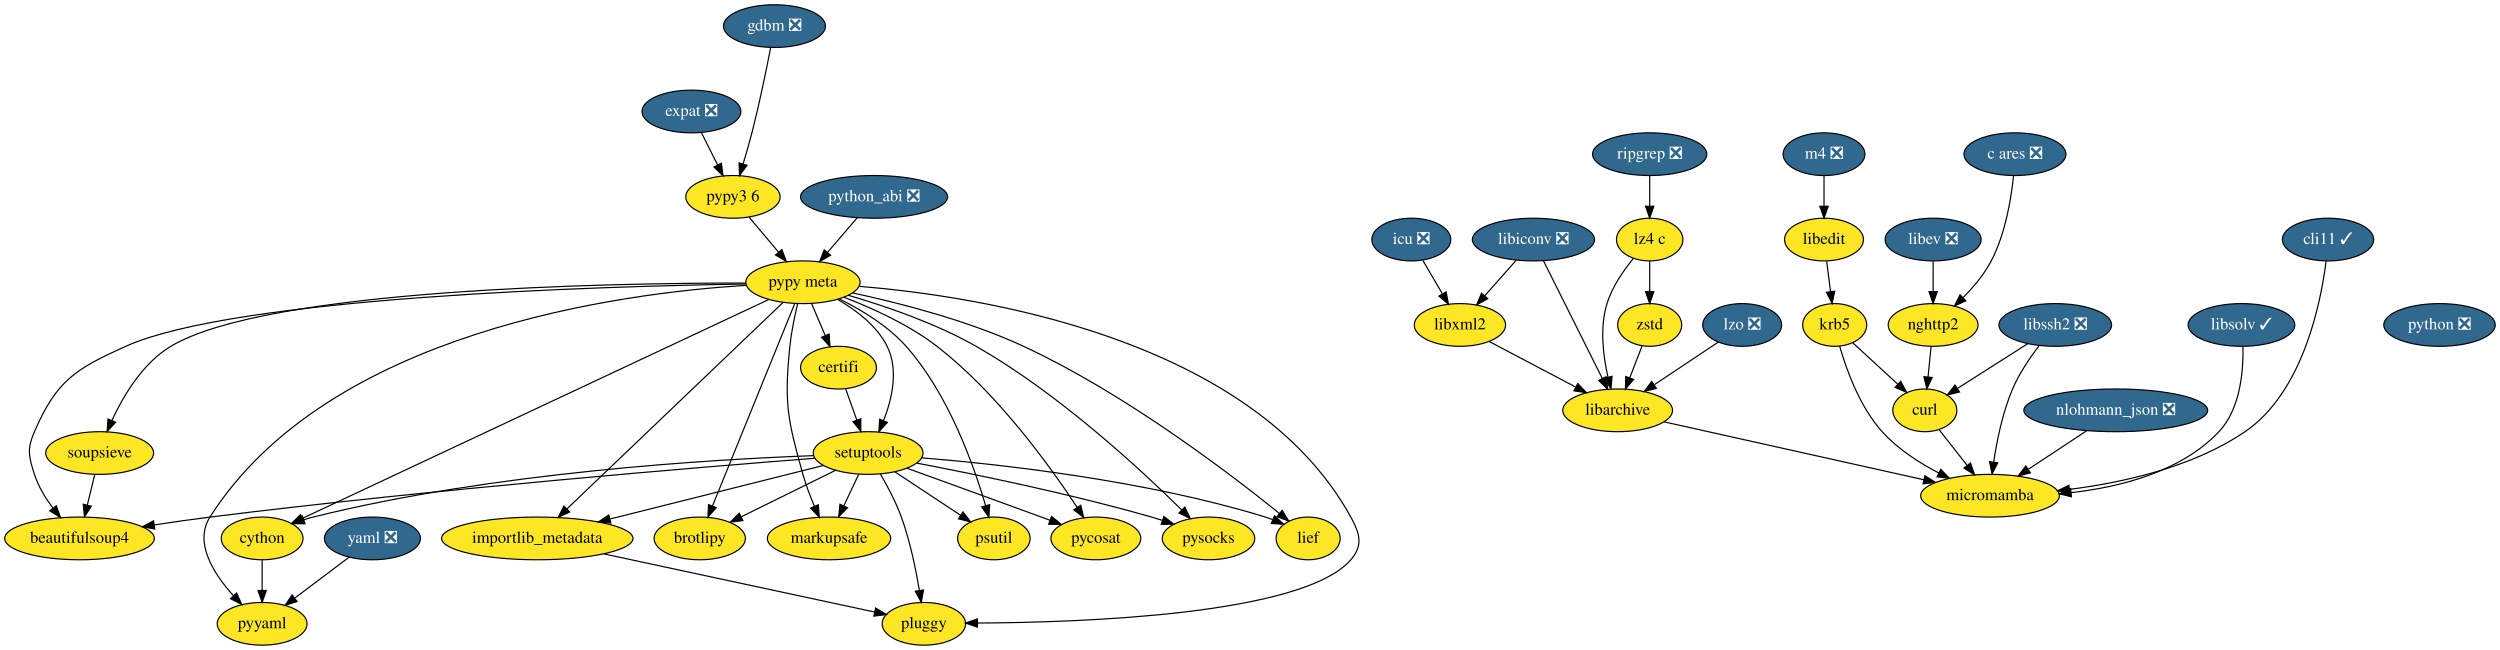
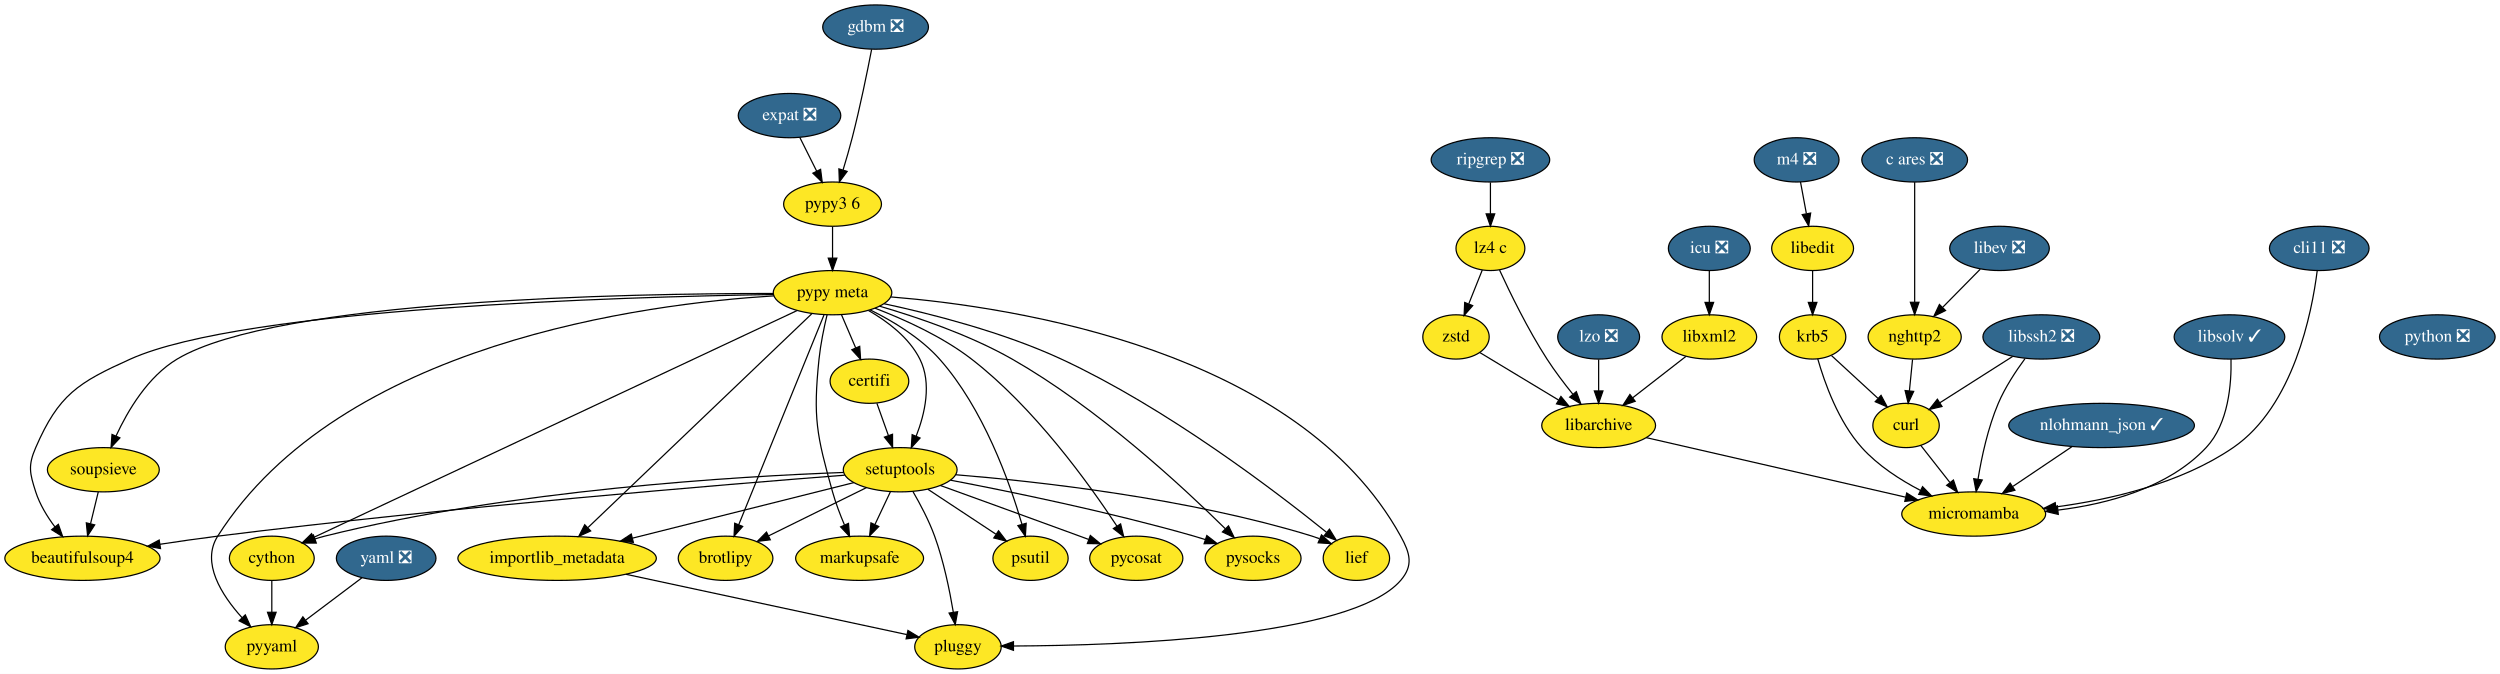
- <svg xmlns="http://www.w3.org/2000/svg" xmlns:xlink="http://www.w3.org/1999/xlink" width="2108pt" height="548pt" viewBox="0.00 0.00 2108.04 548.00">
+ <svg xmlns="http://www.w3.org/2000/svg" xmlns:xlink="http://www.w3.org/1999/xlink" width="2033pt" height="548pt" viewBox="0.00 0.00 2033.04 548.00">
  <g id="graph0" class="graph" transform="scale(1 1) rotate(0) translate(4 544)">
-     <polygon fill="white" stroke="transparent" points="-4,4 -4,-544 2104.04,-544 2104.04,4 -4,4" />
+     <polygon fill="white" stroke="transparent" points="-4,4 -4,-544 2029.04,-544 2029.04,4 -4,4" />
    <g id="node1" class="node">
      <g id="a_node1">
        <a xlink:href="https://github.com/conda-forge/beautifulsoup4-feedstock" xlink:title="beautifulsoup4">
          <ellipse fill="#fde725" stroke="black" cx="63.04" cy="-90" rx="63.09" ry="18" />
          <text text-anchor="middle" x="63.04" y="-86.3" font-family="Times,serif" font-size="14.00">beautifulsoup4</text>
        </a>
      </g>
    </g>
    <g id="node2" class="node">
      <g id="a_node2">
        <a xlink:href="https://github.com/conda-forge/brotlipy-feedstock" xlink:title="brotlipy">
          <ellipse fill="#fde725" stroke="black" cx="586.04" cy="-90" rx="38.5" ry="18" />
          <text text-anchor="middle" x="586.04" y="-86.3" font-family="Times,serif" font-size="14.00">brotlipy</text>
        </a>
      </g>
    </g>
    <g id="node3" class="node">
      <g id="a_node3">
        <a xlink:href="https://github.com/conda-forge/certifi-feedstock" xlink:title="certifi">
          <ellipse fill="#fde725" stroke="black" cx="703.04" cy="-234" rx="32" ry="18" />
          <text text-anchor="middle" x="703.04" y="-230.3" font-family="Times,serif" font-size="14.00">certifi</text>
        </a>
      </g>
    </g>
    <g id="node4" class="node">
      <g id="a_node4">
        <a xlink:href="https://github.com/conda-forge/setuptools-feedstock" xlink:title="setuptools">
          <ellipse fill="#fde725" stroke="black" cx="728.04" cy="-162" rx="46.29" ry="18" />
          <text text-anchor="middle" x="728.04" y="-158.3" font-family="Times,serif" font-size="14.00">setuptools</text>
        </a>
      </g>
    </g>
    <g id="edge1" class="edge">
      <path fill="none" stroke="black" d="M709.1,-216.05C711.91,-208.18 715.32,-198.62 718.48,-189.79" />
      <polygon fill="black" stroke="black" points="721.81,-190.87 721.87,-180.28 715.22,-188.52 721.81,-190.87" />
    </g>
    <g id="edge2" class="edge">
      <path fill="none" stroke="black" d="M682.98,-157.59C588.34,-150.23 362.02,-131.6 173.04,-108 157.79,-106.09 141.39,-103.73 126.03,-101.38" />
      <polygon fill="black" stroke="black" points="126.53,-97.91 116.11,-99.84 125.45,-104.83 126.53,-97.91" />
    </g>
    <g id="edge3" class="edge">
      <path fill="none" stroke="black" d="M700.67,-147.5C677.94,-136.3 645.48,-120.3 620.9,-108.18" />
      <polygon fill="black" stroke="black" points="622.42,-105.03 611.9,-103.75 619.33,-111.31 622.42,-105.03" />
    </g>
    <g id="node5" class="node">
      <g id="a_node5">
        <a xlink:href="https://github.com/conda-forge/cython-feedstock" xlink:title="cython">
          <ellipse fill="#fde725" stroke="black" cx="217.04" cy="-90" rx="34.5" ry="18" />
          <text text-anchor="middle" x="217.04" y="-86.3" font-family="Times,serif" font-size="14.00">cython</text>
        </a>
      </g>
    </g>
    <g id="edge4" class="edge">
      <path fill="none" stroke="black" d="M682.16,-159.8C597.51,-156.71 411.57,-145.83 260.04,-108 257.43,-107.35 254.77,-106.58 252.11,-105.72" />
      <polygon fill="black" stroke="black" points="253.2,-102.4 242.6,-102.38 250.87,-109 253.2,-102.4" />
    </g>
    <g id="node6" class="node">
      <g id="a_node6">
        <a xlink:href="https://github.com/conda-forge/markupsafe-feedstock" xlink:title="markupsafe">
          <ellipse fill="#fde725" stroke="black" cx="695.04" cy="-90" rx="52" ry="18" />
          <text text-anchor="middle" x="695.04" y="-86.3" font-family="Times,serif" font-size="14.00">markupsafe</text>
        </a>
      </g>
    </g>
    <g id="edge5" class="edge">
      <path fill="none" stroke="black" d="M720.06,-144.05C716.3,-136.09 711.74,-126.41 707.54,-117.51" />
      <polygon fill="black" stroke="black" points="710.62,-115.83 703.19,-108.28 704.29,-118.81 710.62,-115.83" />
    </g>
    <g id="node7" class="node">
      <g id="a_node7">
        <a xlink:href="https://github.com/conda-forge/pluggy-feedstock" xlink:title="pluggy">
          <ellipse fill="#fde725" stroke="black" cx="775.04" cy="-18" rx="35.19" ry="18" />
          <text text-anchor="middle" x="775.04" y="-14.3" font-family="Times,serif" font-size="14.00">pluggy</text>
        </a>
      </g>
    </g>
    <g id="edge6" class="edge">
      <path fill="none" stroke="black" d="M738.36,-144.36C744.28,-134.19 751.43,-120.72 756.04,-108 763.36,-87.86 768.25,-64.08 771.24,-46.17" />
      <polygon fill="black" stroke="black" points="774.73,-46.54 772.82,-36.12 767.81,-45.45 774.73,-46.54" />
    </g>
    <g id="node8" class="node">
      <g id="a_node8">
        <a xlink:href="https://github.com/conda-forge/psutil-feedstock" xlink:title="psutil">
          <ellipse fill="#fde725" stroke="black" cx="834.04" cy="-90" rx="30.59" ry="18" />
          <text text-anchor="middle" x="834.04" y="-86.3" font-family="Times,serif" font-size="14.00">psutil</text>
        </a>
      </g>
    </g>
    <g id="edge7" class="edge">
      <path fill="none" stroke="black" d="M750.52,-146.15C766.67,-135.49 788.55,-121.04 805.86,-109.61" />
      <polygon fill="black" stroke="black" points="808.03,-112.37 814.45,-103.94 804.17,-106.53 808.03,-112.37" />
    </g>
    <g id="node9" class="node">
      <g id="a_node9">
        <a xlink:href="https://github.com/conda-forge/pycosat-feedstock" xlink:title="pycosat">
          <ellipse fill="#fde725" stroke="black" cx="920.04" cy="-90" rx="37.89" ry="18" />
          <text text-anchor="middle" x="920.04" y="-86.3" font-family="Times,serif" font-size="14.00">pycosat</text>
        </a>
      </g>
    </g>
    <g id="edge8" class="edge">
      <path fill="none" stroke="black" d="M760.83,-149.16C790.43,-138.46 835.18,-122.24 874.04,-108 876.42,-107.13 878.87,-106.23 881.34,-105.32" />
      <polygon fill="black" stroke="black" points="882.68,-108.56 890.85,-101.82 880.26,-101.99 882.68,-108.56" />
    </g>
    <g id="node10" class="node">
      <g id="a_node10">
        <a xlink:href="https://github.com/conda-forge/pysocks-feedstock" xlink:title="pysocks">
          <ellipse fill="#fde725" stroke="black" cx="1015.04" cy="-90" rx="39" ry="18" />
          <text text-anchor="middle" x="1015.04" y="-86.3" font-family="Times,serif" font-size="14.00">pysocks</text>
        </a>
      </g>
    </g>
    <g id="edge9" class="edge">
      <path fill="none" stroke="black" d="M769.02,-153.5C816.93,-144.36 898.41,-127.68 967.04,-108 970.01,-107.15 973.06,-106.22 976.11,-105.24" />
      <polygon fill="black" stroke="black" points="977.41,-108.49 985.78,-102 975.19,-101.85 977.41,-108.49" />
    </g>
    <g id="node11" class="node">
      <g id="a_node11">
        <a xlink:href="https://github.com/conda-forge/importlib_metadata-feedstock" xlink:title="importlib_metadata">
          <ellipse fill="#fde725" stroke="black" cx="449.04" cy="-90" rx="80.69" ry="18" />
          <text text-anchor="middle" x="449.04" y="-86.3" font-family="Times,serif" font-size="14.00">importlib_metadata</text>
        </a>
      </g>
    </g>
    <g id="edge10" class="edge">
      <path fill="none" stroke="black" d="M690.42,-151.56C644.28,-139.98 565.45,-120.21 510.48,-106.41" />
      <polygon fill="black" stroke="black" points="511.05,-102.95 500.5,-103.91 509.35,-109.74 511.05,-102.95" />
    </g>
    <g id="node12" class="node">
      <g id="a_node12">
        <a xlink:href="https://github.com/conda-forge/lief-feedstock" xlink:title="lief">
          <ellipse fill="#fde725" stroke="black" cx="1099.04" cy="-90" rx="27" ry="18" />
          <text text-anchor="middle" x="1099.04" y="-86.3" font-family="Times,serif" font-size="14.00">lief</text>
        </a>
      </g>
    </g>
    <g id="edge11" class="edge">
      <path fill="none" stroke="black" d="M773.12,-157.95C838.32,-152.63 962.18,-139.1 1063.04,-108 1064.98,-107.4 1066.94,-106.72 1068.89,-105.98" />
      <polygon fill="black" stroke="black" points="1070.66,-109.04 1078.51,-101.92 1067.93,-102.59 1070.66,-109.04" />
    </g>
    <g id="node15" class="node">
      <g id="a_node15">
        <a xlink:href="https://github.com/conda-forge/pyyaml-feedstock" xlink:title="pyyaml">
          <ellipse fill="#fde725" stroke="black" cx="217.04" cy="-18" rx="37.89" ry="18" />
          <text text-anchor="middle" x="217.04" y="-14.3" font-family="Times,serif" font-size="14.00">pyyaml</text>
        </a>
      </g>
    </g>
    <g id="edge13" class="edge">
      <path fill="none" stroke="black" d="M217.04,-71.7C217.04,-63.98 217.04,-54.71 217.04,-46.11" />
      <polygon fill="black" stroke="black" points="220.54,-46.1 217.04,-36.1 213.54,-46.1 220.54,-46.1" />
    </g>
-     <g id="edge33" class="edge">
+     <g id="edge31" class="edge">
      <path fill="none" stroke="black" d="M505.09,-76.97C570,-63.03 675.44,-40.39 733.47,-27.93" />
      <polygon fill="black" stroke="black" points="734.35,-31.32 743.39,-25.8 732.88,-24.47 734.35,-31.32" />
    </g>
    <g id="node13" class="node">
      <g id="a_node13">
        <a xlink:href="https://github.com/conda-forge/curl-feedstock" xlink:title="curl">
-           <ellipse fill="#fde725" stroke="black" cx="1619.04" cy="-198" rx="27" ry="18" />
-           <text text-anchor="middle" x="1619.04" y="-194.3" font-family="Times,serif" font-size="14.00">curl</text>
+           <ellipse fill="#fde725" stroke="black" cx="1546.04" cy="-198" rx="27" ry="18" />
+           <text text-anchor="middle" x="1546.04" y="-194.3" font-family="Times,serif" font-size="14.00">curl</text>
        </a>
      </g>
    </g>
    <g id="node14" class="node">
      <g id="a_node14">
        <a xlink:href="https://github.com/conda-forge/micromamba-feedstock" xlink:title="micromamba">
-           <ellipse fill="#fde725" stroke="black" cx="1674.04" cy="-126" rx="58.5" ry="18" />
-           <text text-anchor="middle" x="1674.04" y="-122.3" font-family="Times,serif" font-size="14.00">micromamba</text>
+           <ellipse fill="#fde725" stroke="black" cx="1601.04" cy="-126" rx="58.5" ry="18" />
+           <text text-anchor="middle" x="1601.04" y="-122.3" font-family="Times,serif" font-size="14.00">micromamba</text>
        </a>
      </g>
    </g>
    <g id="edge12" class="edge">
-       <path fill="none" stroke="black" d="M1630.98,-181.81C1637.89,-173.02 1646.76,-161.73 1654.65,-151.69" />
-       <polygon fill="black" stroke="black" points="1657.55,-153.65 1660.98,-143.63 1652.05,-149.33 1657.55,-153.65" />
+       <path fill="none" stroke="black" d="M1557.98,-181.81C1564.89,-173.02 1573.76,-161.73 1581.65,-151.69" />
+       <polygon fill="black" stroke="black" points="1584.55,-153.65 1587.98,-143.63 1579.05,-149.33 1584.55,-153.65" />
    </g>
    <g id="node16" class="node">
      <g id="a_node16">
        <a xlink:href="https://github.com/conda-forge/expat-feedstock/pull/25" xlink:title="expat ❎">
-           <ellipse fill="#31688e" stroke="black" cx="579.04" cy="-450" rx="41.69" ry="18" />
-           <text text-anchor="middle" x="579.04" y="-446.3" font-family="Times,serif" font-size="14.00" fill="white">expat ❎</text>
+           <ellipse fill="#31688e" stroke="black" cx="638.04" cy="-450" rx="41.69" ry="18" />
+           <text text-anchor="middle" x="638.04" y="-446.3" font-family="Times,serif" font-size="14.00" fill="white">expat ❎</text>
        </a>
      </g>
    </g>
    <g id="node17" class="node">
      <g id="a_node17">
        <a xlink:href="https://github.com/conda-forge/pypy3.6-feedstock" xlink:title="pypy3 6">
-           <ellipse fill="#fde725" stroke="black" cx="614.04" cy="-378" rx="39.79" ry="18" />
-           <text text-anchor="middle" x="614.04" y="-374.3" font-family="Times,serif" font-size="14.00">pypy3 6</text>
+           <ellipse fill="#fde725" stroke="black" cx="673.04" cy="-378" rx="39.79" ry="18" />
+           <text text-anchor="middle" x="673.04" y="-374.3" font-family="Times,serif" font-size="14.00">pypy3 6</text>
        </a>
      </g>
    </g>
    <g id="edge14" class="edge">
-       <path fill="none" stroke="black" d="M587.52,-432.05C591.6,-423.89 596.59,-413.91 601.13,-404.82" />
-       <polygon fill="black" stroke="black" points="604.31,-406.3 605.65,-395.79 598.05,-403.17 604.31,-406.3" />
+       <path fill="none" stroke="black" d="M646.52,-432.05C650.6,-423.89 655.59,-413.91 660.13,-404.82" />
+       <polygon fill="black" stroke="black" points="663.31,-406.3 664.65,-395.79 657.05,-403.17 663.31,-406.3" />
    </g>
    <g id="node18" class="node">
      <g id="a_node18">
        <a xlink:href="https://github.com/conda-forge/pypy-meta-feedstock" xlink:title="pypy meta">
          <ellipse fill="#fde725" stroke="black" cx="673.04" cy="-306" rx="48.19" ry="18" />
          <text text-anchor="middle" x="673.04" y="-302.3" font-family="Times,serif" font-size="14.00">pypy meta</text>
        </a>
      </g>
    </g>
    <g id="edge15" class="edge">
-       <path fill="none" stroke="black" d="M627.73,-360.76C635.07,-352.06 644.26,-341.15 652.45,-331.43" />
-       <polygon fill="black" stroke="black" points="655.26,-333.54 659.02,-323.63 649.9,-329.02 655.26,-333.54" />
-     </g>
-     <g id="edge40" class="edge">
+       <path fill="none" stroke="black" d="M673.04,-359.7C673.04,-351.98 673.04,-342.71 673.04,-334.11" />
+       <polygon fill="black" stroke="black" points="676.54,-334.1 673.04,-324.1 669.54,-334.1 676.54,-334.1" />
+     </g>
+     <g id="edge38" class="edge">
      <path fill="none" stroke="black" d="M624.73,-304.5C504.53,-302.63 195.02,-293.77 102.04,-252 59.31,-232.8 43.7,-222.98 25.04,-180 18.67,-165.32 20.15,-159.23 25.04,-144 28.32,-133.81 34.35,-123.93 40.67,-115.5" />
      <polygon fill="black" stroke="black" points="43.46,-117.61 46.98,-107.61 38,-113.24 43.46,-117.61" />
    </g>
-     <g id="edge41" class="edge">
+     <g id="edge39" class="edge">
      <path fill="none" stroke="black" d="M666.07,-287.85C650.89,-250.5 614.76,-161.63 596.7,-117.21" />
      <polygon fill="black" stroke="black" points="599.94,-115.88 592.93,-107.94 593.45,-118.52 599.94,-115.88" />
    </g>
-     <g id="edge42" class="edge">
+     <g id="edge40" class="edge">
      <path fill="none" stroke="black" d="M680.31,-288.05C683.77,-279.97 687.99,-270.12 691.85,-261.11" />
      <polygon fill="black" stroke="black" points="695.13,-262.36 695.85,-251.79 688.69,-259.6 695.13,-262.36" />
    </g>
-     <g id="edge43" class="edge">
+     <g id="edge41" class="edge">
      <path fill="none" stroke="black" d="M702.29,-291.49C717.75,-282.64 735.29,-269.46 744.04,-252 753.89,-232.37 748.2,-207.63 741.01,-189.21" />
      <polygon fill="black" stroke="black" points="744.21,-187.79 737.07,-179.96 737.77,-190.54 744.21,-187.79" />
    </g>
-     <g id="edge44" class="edge">
+     <g id="edge42" class="edge">
      <path fill="none" stroke="black" d="M644.17,-291.45C563.69,-253.68 337.09,-147.34 250.9,-106.89" />
      <polygon fill="black" stroke="black" points="252.35,-103.7 241.81,-102.62 249.38,-110.04 252.35,-103.7" />
    </g>
-     <g id="edge46" class="edge">
+     <g id="edge44" class="edge">
      <path fill="none" stroke="black" d="M668.58,-287.95C666.11,-277.63 663.29,-264.15 662.04,-252 657.12,-204 660.06,-190.47 673.04,-144 675.55,-135.03 679.16,-125.55 682.73,-117.13" />
      <polygon fill="black" stroke="black" points="686,-118.38 686.84,-107.81 679.6,-115.55 686,-118.38" />
    </g>
-     <g id="edge47" class="edge">
+     <g id="edge45" class="edge">
      <path fill="none" stroke="black" d="M720.61,-302.53C820.91,-294.36 1051.71,-259.2 1135.04,-108 1142.77,-93.99 1145.5,-84.11 1135.04,-72 1094.87,-25.48 907.77,-19.06 820.32,-18.66" />
      <polygon fill="black" stroke="black" points="820.17,-15.16 810.16,-18.63 820.16,-22.16 820.17,-15.16" />
    </g>
-     <g id="edge48" class="edge">
+     <g id="edge46" class="edge">
      <path fill="none" stroke="black" d="M703.58,-292.02C721.88,-282.99 744.52,-269.44 760.04,-252 795.63,-212.01 817.03,-152.01 827.08,-117.67" />
      <polygon fill="black" stroke="black" points="830.5,-118.46 829.84,-107.88 823.76,-116.56 830.5,-118.46" />
    </g>
-     <g id="edge49" class="edge">
+     <g id="edge47" class="edge">
      <path fill="none" stroke="black" d="M707.6,-293.35C731.17,-284.35 762.29,-270.34 786.04,-252 837.04,-212.62 881.63,-150.64 904.26,-116.2" />
      <polygon fill="black" stroke="black" points="907.29,-117.95 909.79,-107.66 901.41,-114.15 907.29,-117.95" />
    </g>
-     <g id="edge50" class="edge">
+     <g id="edge48" class="edge">
      <path fill="none" stroke="black" d="M711.18,-295.03C741.58,-286.19 784.6,-271.63 819.04,-252 888.41,-212.48 957.82,-148.19 992.43,-114.03" />
      <polygon fill="black" stroke="black" points="995.05,-116.36 999.67,-106.83 990.11,-111.4 995.05,-116.36" />
    </g>
-     <g id="edge51" class="edge">
+     <g id="edge49" class="edge">
      <path fill="none" stroke="black" d="M656.21,-288.92C617.16,-251.61 520.25,-159.02 474.16,-115" />
      <polygon fill="black" stroke="black" points="476.34,-112.24 466.69,-107.86 471.51,-117.3 476.34,-112.24" />
    </g>
-     <g id="edge52" class="edge">
+     <g id="edge50" class="edge">
      <path fill="none" stroke="black" d="M715.01,-296.99C753.6,-288.71 811.83,-273.9 859.04,-252 944.21,-212.5 1033.09,-144.73 1074.76,-111.12" />
      <polygon fill="black" stroke="black" points="1077.13,-113.7 1082.68,-104.68 1072.72,-108.27 1077.13,-113.7" />
    </g>
-     <g id="edge45" class="edge">
+     <g id="edge43" class="edge">
      <path fill="none" stroke="black" d="M625.32,-303.4C520.76,-296.98 272.88,-265.1 173.04,-108 159.37,-86.49 176.18,-60.13 192.81,-41.71" />
      <polygon fill="black" stroke="black" points="195.47,-43.99 199.84,-34.33 190.41,-39.16 195.47,-43.99" />
    </g>
-     <g id="node37" class="node">
-       <g id="a_node37">
+     <g id="node36" class="node">
+       <g id="a_node36">
        <a xlink:href="https://github.com/conda-forge/soupsieve-feedstock" xlink:title="soupsieve">
          <ellipse fill="#fde725" stroke="black" cx="80.04" cy="-162" rx="45.5" ry="18" />
          <text text-anchor="middle" x="80.04" y="-158.3" font-family="Times,serif" font-size="14.00">soupsieve</text>
        </a>
      </g>
    </g>
-     <g id="edge53" class="edge">
+     <g id="edge51" class="edge">
      <path fill="none" stroke="black" d="M624.81,-305.35C509.46,-305.38 221.18,-300.45 140.04,-252 116.29,-237.81 99.91,-210.14 90.33,-189.4" />
      <polygon fill="black" stroke="black" points="93.5,-187.92 86.3,-180.15 87.09,-190.72 93.5,-187.92" />
    </g>
    <g id="node19" class="node">
      <g id="a_node19">
        <a xlink:href="https://github.com/conda-forge/icu-feedstock/pull/30" xlink:title="icu ❎">
-           <ellipse fill="#31688e" stroke="black" cx="1186.04" cy="-342" rx="33.29" ry="18" />
-           <text text-anchor="middle" x="1186.04" y="-338.3" font-family="Times,serif" font-size="14.00" fill="white">icu ❎</text>
+           <ellipse fill="#31688e" stroke="black" cx="1386.04" cy="-342" rx="33.29" ry="18" />
+           <text text-anchor="middle" x="1386.04" y="-338.3" font-family="Times,serif" font-size="14.00" fill="white">icu ❎</text>
        </a>
      </g>
    </g>
    <g id="node20" class="node">
      <g id="a_node20">
        <a xlink:href="https://github.com/conda-forge/libxml2-feedstock" xlink:title="libxml2">
-           <ellipse fill="#fde725" stroke="black" cx="1227.04" cy="-270" rx="38.5" ry="18" />
-           <text text-anchor="middle" x="1227.04" y="-266.3" font-family="Times,serif" font-size="14.00">libxml2</text>
+           <ellipse fill="#fde725" stroke="black" cx="1386.04" cy="-270" rx="38.5" ry="18" />
+           <text text-anchor="middle" x="1386.04" y="-266.3" font-family="Times,serif" font-size="14.00">libxml2</text>
        </a>
      </g>
    </g>
    <g id="edge16" class="edge">
-       <path fill="none" stroke="black" d="M1195.76,-324.41C1200.66,-316.04 1206.71,-305.71 1212.18,-296.37" />
-       <polygon fill="black" stroke="black" points="1215.36,-297.87 1217.4,-287.47 1209.32,-294.33 1215.36,-297.87" />
+       <path fill="none" stroke="black" d="M1386.04,-323.7C1386.04,-315.98 1386.04,-306.71 1386.04,-298.11" />
+       <polygon fill="black" stroke="black" points="1389.54,-298.1 1386.04,-288.1 1382.54,-298.1 1389.54,-298.1" />
    </g>
    <g id="node21" class="node">
      <g id="a_node21">
        <a xlink:href="https://github.com/conda-forge/libarchive-feedstock" xlink:title="libarchive">
-           <ellipse fill="#fde725" stroke="black" cx="1360.04" cy="-198" rx="46.29" ry="18" />
-           <text text-anchor="middle" x="1360.04" y="-194.3" font-family="Times,serif" font-size="14.00">libarchive</text>
+           <ellipse fill="#fde725" stroke="black" cx="1296.04" cy="-198" rx="46.29" ry="18" />
+           <text text-anchor="middle" x="1296.04" y="-194.3" font-family="Times,serif" font-size="14.00">libarchive</text>
        </a>
      </g>
    </g>
    <g id="edge17" class="edge">
-       <path fill="none" stroke="black" d="M1251.75,-256C1272.22,-245.23 1301.57,-229.78 1324.55,-217.68" />
-       <polygon fill="black" stroke="black" points="1326.43,-220.65 1333.65,-212.89 1323.17,-214.45 1326.43,-220.65" />
+       <path fill="none" stroke="black" d="M1366.96,-254.15C1354.36,-244.36 1337.66,-231.37 1323.63,-220.45" />
+       <polygon fill="black" stroke="black" points="1325.77,-217.68 1315.73,-214.31 1321.47,-223.21 1325.77,-217.68" />
    </g>
    <g id="edge20" class="edge">
-       <path fill="none" stroke="black" d="M1399.18,-188.28C1454.34,-175.98 1555.26,-153.48 1618.26,-139.44" />
-       <polygon fill="black" stroke="black" points="1619.04,-142.85 1628.04,-137.26 1617.52,-136.02 1619.04,-142.85" />
+       <path fill="none" stroke="black" d="M1334.67,-188.13C1388.05,-175.89 1484.65,-153.71 1545.69,-139.7" />
+       <polygon fill="black" stroke="black" points="1546.57,-143.09 1555.54,-137.44 1545.01,-136.27 1546.57,-143.09" />
    </g>
    <g id="node22" class="node">
      <g id="a_node22">
        <a xlink:href="https://github.com/conda-forge/krb5-feedstock" xlink:title="krb5">
-           <ellipse fill="#fde725" stroke="black" cx="1543.04" cy="-270" rx="27" ry="18" />
-           <text text-anchor="middle" x="1543.04" y="-266.3" font-family="Times,serif" font-size="14.00">krb5</text>
+           <ellipse fill="#fde725" stroke="black" cx="1470.04" cy="-270" rx="27" ry="18" />
+           <text text-anchor="middle" x="1470.04" y="-266.3" font-family="Times,serif" font-size="14.00">krb5</text>
        </a>
      </g>
    </g>
    <g id="edge18" class="edge">
-       <path fill="none" stroke="black" d="M1558.42,-254.83C1569.24,-244.87 1583.9,-231.37 1596.1,-220.14" />
-       <polygon fill="black" stroke="black" points="1598.7,-222.49 1603.69,-213.14 1593.96,-217.34 1598.7,-222.49" />
+       <path fill="none" stroke="black" d="M1485.42,-254.83C1496.24,-244.87 1510.9,-231.37 1523.1,-220.14" />
+       <polygon fill="black" stroke="black" points="1525.7,-222.49 1530.69,-213.14 1520.96,-217.34 1525.7,-222.49" />
    </g>
    <g id="edge19" class="edge">
-       <path fill="none" stroke="black" d="M1547.22,-252.18C1552.73,-232.87 1564,-201.15 1583.04,-180 1596.15,-165.44 1614.23,-153.78 1630.82,-145.15" />
-       <polygon fill="black" stroke="black" points="1632.45,-148.25 1639.84,-140.66 1629.33,-141.98 1632.45,-148.25" />
+       <path fill="none" stroke="black" d="M1474.22,-252.18C1479.73,-232.87 1491,-201.15 1510.04,-180 1523.15,-165.44 1541.23,-153.78 1557.82,-145.15" />
+       <polygon fill="black" stroke="black" points="1559.45,-148.25 1566.84,-140.66 1556.33,-141.98 1559.45,-148.25" />
    </g>
    <g id="node23" class="node">
      <g id="a_node23">
        <a xlink:href="https://github.com/conda-forge/libedit-feedstock" xlink:title="libedit">
-           <ellipse fill="#fde725" stroke="black" cx="1534.04" cy="-342" rx="33.29" ry="18" />
-           <text text-anchor="middle" x="1534.04" y="-338.3" font-family="Times,serif" font-size="14.00">libedit</text>
+           <ellipse fill="#fde725" stroke="black" cx="1470.04" cy="-342" rx="33.29" ry="18" />
+           <text text-anchor="middle" x="1470.04" y="-338.3" font-family="Times,serif" font-size="14.00">libedit</text>
        </a>
      </g>
    </g>
    <g id="edge21" class="edge">
-       <path fill="none" stroke="black" d="M1536.27,-323.7C1537.26,-315.98 1538.45,-306.71 1539.56,-298.11" />
-       <polygon fill="black" stroke="black" points="1543.04,-298.47 1540.85,-288.1 1536.1,-297.58 1543.04,-298.47" />
+       <path fill="none" stroke="black" d="M1470.04,-323.7C1470.04,-315.98 1470.04,-306.71 1470.04,-298.11" />
+       <polygon fill="black" stroke="black" points="1473.54,-298.1 1470.04,-288.1 1466.54,-298.1 1473.54,-298.1" />
    </g>
    <g id="node24" class="node">
      <g id="a_node24">
        <a xlink:href="https://github.com/conda-forge/libev-feedstock/pull/9" xlink:title="libev ❎">
-           <ellipse fill="#31688e" stroke="black" cx="1626.04" cy="-342" rx="40.5" ry="18" />
-           <text text-anchor="middle" x="1626.04" y="-338.3" font-family="Times,serif" font-size="14.00" fill="white">libev ❎</text>
+           <ellipse fill="#31688e" stroke="black" cx="1622.04" cy="-342" rx="40.5" ry="18" />
+           <text text-anchor="middle" x="1622.04" y="-338.3" font-family="Times,serif" font-size="14.00" fill="white">libev ❎</text>
        </a>
      </g>
    </g>
    <g id="node25" class="node">
      <g id="a_node25">
        <a xlink:href="https://github.com/conda-forge/nghttp2-feedstock" xlink:title="nghttp2">
-           <ellipse fill="#fde725" stroke="black" cx="1626.04" cy="-270" rx="37.89" ry="18" />
-           <text text-anchor="middle" x="1626.04" y="-266.3" font-family="Times,serif" font-size="14.00">nghttp2</text>
+           <ellipse fill="#fde725" stroke="black" cx="1553.04" cy="-270" rx="37.89" ry="18" />
+           <text text-anchor="middle" x="1553.04" y="-266.3" font-family="Times,serif" font-size="14.00">nghttp2</text>
        </a>
      </g>
    </g>
    <g id="edge22" class="edge">
-       <path fill="none" stroke="black" d="M1626.04,-323.7C1626.04,-315.98 1626.04,-306.71 1626.04,-298.11" />
-       <polygon fill="black" stroke="black" points="1629.54,-298.1 1626.04,-288.1 1622.54,-298.1 1629.54,-298.1" />
+       <path fill="none" stroke="black" d="M1606.39,-325.12C1597.39,-315.99 1585.92,-304.36 1575.93,-294.22" />
+       <polygon fill="black" stroke="black" points="1578.15,-291.49 1568.64,-286.82 1573.17,-296.4 1578.15,-291.49" />
    </g>
    <g id="edge23" class="edge">
-       <path fill="none" stroke="black" d="M1624.31,-251.7C1623.54,-243.98 1622.62,-234.71 1621.76,-226.11" />
-       <polygon fill="black" stroke="black" points="1625.23,-225.71 1620.75,-216.1 1618.27,-226.4 1625.23,-225.71" />
+       <path fill="none" stroke="black" d="M1551.31,-251.7C1550.54,-243.98 1549.62,-234.71 1548.76,-226.11" />
+       <polygon fill="black" stroke="black" points="1552.23,-225.71 1547.75,-216.1 1545.27,-226.4 1552.23,-225.71" />
    </g>
    <g id="node26" class="node">
      <g id="a_node26">
-         <a xlink:href="https://github.com/conda-forge/libiconv-feedstock/pull/30" xlink:title="libiconv ❎">
-           <ellipse fill="#31688e" stroke="black" cx="1289.04" cy="-342" rx="51.5" ry="18" />
-           <text text-anchor="middle" x="1289.04" y="-338.3" font-family="Times,serif" font-size="14.00" fill="white">libiconv ❎</text>
+         <a xlink:href="https://github.com/conda-forge/libssh2-feedstock/pull/42" xlink:title="libssh2 ❎">
+           <ellipse fill="#31688e" stroke="black" cx="1656.04" cy="-270" rx="47.5" ry="18" />
+           <text text-anchor="middle" x="1656.04" y="-266.3" font-family="Times,serif" font-size="14.00" fill="white">libssh2 ❎</text>
        </a>
      </g>
    </g>
    <g id="edge24" class="edge">
-       <path fill="none" stroke="black" d="M1274.35,-324.41C1266.44,-315.48 1256.55,-304.31 1247.86,-294.5" />
-       <polygon fill="black" stroke="black" points="1250.46,-292.15 1241.21,-286.99 1245.22,-296.79 1250.46,-292.15" />
+       <path fill="none" stroke="black" d="M1632.72,-254.15C1615.37,-243.12 1591.66,-228.03 1573.42,-216.42" />
+       <polygon fill="black" stroke="black" points="1575.27,-213.45 1564.95,-211.03 1571.51,-219.36 1575.27,-213.45" />
    </g>
    <g id="edge25" class="edge">
-       <path fill="none" stroke="black" d="M1297.47,-324.15C1309.74,-299.6 1332.66,-253.77 1347.09,-224.91" />
-       <polygon fill="black" stroke="black" points="1350.29,-226.33 1351.63,-215.82 1344.03,-223.2 1350.29,-226.33" />
+       <path fill="none" stroke="black" d="M1642.69,-252.24C1635.32,-242.24 1626.57,-228.99 1621.04,-216 1612.63,-196.24 1607.52,-172.44 1604.57,-154.42" />
+       <polygon fill="black" stroke="black" points="1608,-153.66 1603.04,-144.3 1601.08,-154.71 1608,-153.66" />
    </g>
    <g id="node27" class="node">
      <g id="a_node27">
-         <a xlink:href="https://github.com/conda-forge/libssh2-feedstock/pull/42" xlink:title="libssh2 ❎">
-           <ellipse fill="#31688e" stroke="black" cx="1729.04" cy="-270" rx="47.5" ry="18" />
-           <text text-anchor="middle" x="1729.04" y="-266.3" font-family="Times,serif" font-size="14.00" fill="white">libssh2 ❎</text>
+         <a xlink:href="https://github.com/conda-forge/lz4-c-feedstock" xlink:title="lz4 c">
+           <ellipse fill="#fde725" stroke="black" cx="1208.04" cy="-342" rx="28" ry="18" />
+           <text text-anchor="middle" x="1208.04" y="-338.3" font-family="Times,serif" font-size="14.00">lz4 c</text>
        </a>
      </g>
    </g>
    <g id="edge26" class="edge">
-       <path fill="none" stroke="black" d="M1705.72,-254.15C1688.37,-243.12 1664.66,-228.03 1646.42,-216.42" />
-       <polygon fill="black" stroke="black" points="1648.27,-213.45 1637.95,-211.03 1644.51,-219.36 1648.27,-213.45" />
-     </g>
-     <g id="edge27" class="edge">
-       <path fill="none" stroke="black" d="M1715.24,-252.32C1707.63,-242.34 1698.63,-229.09 1693.04,-216 1684.63,-196.29 1679.8,-172.49 1677.12,-154.46" />
-       <polygon fill="black" stroke="black" points="1680.55,-153.76 1675.74,-144.33 1673.62,-154.71 1680.55,-153.76" />
+       <path fill="none" stroke="black" d="M1215.45,-324.4C1223.86,-306.11 1238.47,-276.11 1254.04,-252 1260.32,-242.28 1267.99,-232.2 1275.04,-223.46" />
+       <polygon fill="black" stroke="black" points="1277.9,-225.51 1281.56,-215.56 1272.49,-221.05 1277.9,-225.51" />
    </g>
    <g id="node28" class="node">
      <g id="a_node28">
-         <a xlink:href="https://github.com/conda-forge/lz4-c-feedstock" xlink:title="lz4 c">
-           <ellipse fill="#fde725" stroke="black" cx="1387.04" cy="-342" rx="28" ry="18" />
-           <text text-anchor="middle" x="1387.04" y="-338.3" font-family="Times,serif" font-size="14.00">lz4 c</text>
-         </a>
-       </g>
+         <a xlink:href="https://github.com/conda-forge/zstd-feedstock" xlink:title="zstd">
+           <ellipse fill="#fde725" stroke="black" cx="1180.04" cy="-270" rx="27" ry="18" />
+           <text text-anchor="middle" x="1180.04" y="-266.3" font-family="Times,serif" font-size="14.00">zstd</text>
+         </a>
+       </g>
+     </g>
+     <g id="edge27" class="edge">
+       <path fill="none" stroke="black" d="M1201.41,-324.41C1198.13,-316.22 1194.1,-306.14 1190.43,-296.95" />
+       <polygon fill="black" stroke="black" points="1193.6,-295.45 1186.63,-287.47 1187.1,-298.05 1193.6,-295.45" />
    </g>
    <g id="edge28" class="edge">
-       <path fill="none" stroke="black" d="M1373.29,-326.07C1365.08,-316.1 1355.43,-302.25 1351.04,-288 1344.82,-267.77 1347.78,-243.87 1351.9,-225.92" />
-       <polygon fill="black" stroke="black" points="1355.32,-226.68 1354.4,-216.12 1348.53,-224.95 1355.32,-226.68" />
+       <path fill="none" stroke="black" d="M1199.46,-257.28C1216.88,-246.77 1242.79,-231.14 1263.39,-218.71" />
+       <polygon fill="black" stroke="black" points="1265.39,-221.59 1272.14,-213.42 1261.77,-215.59 1265.39,-221.59" />
    </g>
    <g id="node29" class="node">
      <g id="a_node29">
-         <a xlink:href="https://github.com/conda-forge/zstd-feedstock" xlink:title="zstd">
-           <ellipse fill="#fde725" stroke="black" cx="1387.04" cy="-270" rx="27" ry="18" />
-           <text text-anchor="middle" x="1387.04" y="-266.3" font-family="Times,serif" font-size="14.00">zstd</text>
+         <a xlink:href="https://github.com/conda-forge/lzo-feedstock/pull/6" xlink:title="lzo ❎">
+           <ellipse fill="#31688e" stroke="black" cx="1296.04" cy="-270" rx="33.29" ry="18" />
+           <text text-anchor="middle" x="1296.04" y="-266.3" font-family="Times,serif" font-size="14.00" fill="white">lzo ❎</text>
        </a>
      </g>
    </g>
    <g id="edge29" class="edge">
-       <path fill="none" stroke="black" d="M1387.04,-323.7C1387.04,-315.98 1387.04,-306.71 1387.04,-298.11" />
-       <polygon fill="black" stroke="black" points="1390.54,-298.1 1387.04,-288.1 1383.54,-298.1 1390.54,-298.1" />
-     </g>
-     <g id="edge30" class="edge">
-       <path fill="none" stroke="black" d="M1380.65,-252.41C1377.53,-244.34 1373.71,-234.43 1370.21,-225.35" />
-       <polygon fill="black" stroke="black" points="1373.45,-224.03 1366.58,-215.96 1366.92,-226.55 1373.45,-224.03" />
+       <path fill="none" stroke="black" d="M1296.04,-251.7C1296.04,-243.98 1296.04,-234.71 1296.04,-226.11" />
+       <polygon fill="black" stroke="black" points="1299.54,-226.1 1296.04,-216.1 1292.54,-226.1 1299.54,-226.1" />
    </g>
    <g id="node30" class="node">
      <g id="a_node30">
-         <a xlink:href="https://github.com/conda-forge/lzo-feedstock/pull/6" xlink:title="lzo ❎">
-           <ellipse fill="#31688e" stroke="black" cx="1465.04" cy="-270" rx="33.29" ry="18" />
-           <text text-anchor="middle" x="1465.04" y="-266.3" font-family="Times,serif" font-size="14.00" fill="white">lzo ❎</text>
-         </a>
-       </g>
-     </g>
-     <g id="edge31" class="edge">
-       <path fill="none" stroke="black" d="M1444.8,-255.5C1429.58,-245.35 1408.44,-231.27 1391.09,-219.7" />
-       <polygon fill="black" stroke="black" points="1392.67,-216.54 1382.41,-213.91 1388.79,-222.37 1392.67,-216.54" />
+         <a xlink:href="https://github.com/conda-forge/m4-feedstock/pull/18" xlink:title="m4 ❎">
+           <ellipse fill="#31688e" stroke="black" cx="1457.04" cy="-414" rx="34.5" ry="18" />
+           <text text-anchor="middle" x="1457.04" y="-410.3" font-family="Times,serif" font-size="14.00" fill="white">m4 ❎</text>
+         </a>
+       </g>
+     </g>
+     <g id="edge30" class="edge">
+       <path fill="none" stroke="black" d="M1460.19,-396.05C1461.62,-388.35 1463.35,-379.03 1464.96,-370.36" />
+       <polygon fill="black" stroke="black" points="1468.45,-370.75 1466.84,-360.28 1461.57,-369.47 1468.45,-370.75" />
    </g>
    <g id="node31" class="node">
      <g id="a_node31">
-         <a xlink:href="https://github.com/conda-forge/m4-feedstock/pull/18" xlink:title="m4 ❎">
-           <ellipse fill="#31688e" stroke="black" cx="1534.04" cy="-414" rx="34.5" ry="18" />
-           <text text-anchor="middle" x="1534.04" y="-410.3" font-family="Times,serif" font-size="14.00" fill="white">m4 ❎</text>
-         </a>
-       </g>
-     </g>
-     <g id="edge32" class="edge">
-       <path fill="none" stroke="black" d="M1534.04,-395.7C1534.04,-387.98 1534.04,-378.71 1534.04,-370.11" />
-       <polygon fill="black" stroke="black" points="1537.54,-370.1 1534.04,-360.1 1530.54,-370.1 1537.54,-370.1" />
+         <a xlink:href="https://github.com/conda-forge/python-feedstock/pull/376" xlink:title="python ❎">
+           <ellipse fill="#31688e" stroke="black" cx="1978.04" cy="-270" rx="47" ry="18" />
+           <text text-anchor="middle" x="1978.04" y="-266.3" font-family="Times,serif" font-size="14.00" fill="white">python ❎</text>
+         </a>
+       </g>
    </g>
    <g id="node32" class="node">
      <g id="a_node32">
-         <a xlink:href="https://github.com/conda-forge/python-feedstock/pull/376" xlink:title="python ❎">
-           <ellipse fill="#31688e" stroke="black" cx="2053.04" cy="-270" rx="47" ry="18" />
-           <text text-anchor="middle" x="2053.04" y="-266.3" font-family="Times,serif" font-size="14.00" fill="white">python ❎</text>
-         </a>
-       </g>
-     </g>
-     <g id="node33" class="node">
-       <g id="a_node33">
        <a xlink:href="https://github.com/conda-forge/yaml-feedstock/pull/18" xlink:title="yaml ❎">
          <ellipse fill="#31688e" stroke="black" cx="310.04" cy="-90" rx="40.5" ry="18" />
          <text text-anchor="middle" x="310.04" y="-86.3" font-family="Times,serif" font-size="14.00" fill="white">yaml ❎</text>
        </a>
      </g>
    </g>
-     <g id="edge34" class="edge">
+     <g id="edge32" class="edge">
      <path fill="none" stroke="black" d="M290.32,-74.15C277.04,-64.16 259.34,-50.83 244.66,-39.78" />
      <polygon fill="black" stroke="black" points="246.51,-36.8 236.42,-33.58 242.3,-42.39 246.51,-36.8" />
    </g>
+     <g id="node33" class="node">
+       <g id="a_node33">
+         <a xlink:href="https://github.com/conda-forge/gdbm-feedstock/pull/3" xlink:title="gdbm ❎">
+           <ellipse fill="#31688e" stroke="black" cx="708.04" cy="-522" rx="43" ry="18" />
+           <text text-anchor="middle" x="708.04" y="-518.3" font-family="Times,serif" font-size="14.00" fill="white">gdbm ❎</text>
+         </a>
+       </g>
+     </g>
+     <g id="edge33" class="edge">
+       <path fill="none" stroke="black" d="M704.82,-503.84C701.34,-485.84 695.42,-456.79 689.04,-432 686.83,-423.4 684.13,-414.1 681.58,-405.73" />
+       <polygon fill="black" stroke="black" points="684.9,-404.6 678.59,-396.08 678.21,-406.67 684.9,-404.6" />
+     </g>
    <g id="node34" class="node">
      <g id="a_node34">
-         <a xlink:href="https://github.com/conda-forge/gdbm-feedstock/pull/3" xlink:title="gdbm ❎">
-           <ellipse fill="#31688e" stroke="black" cx="649.04" cy="-522" rx="43" ry="18" />
-           <text text-anchor="middle" x="649.04" y="-518.3" font-family="Times,serif" font-size="14.00" fill="white">gdbm ❎</text>
-         </a>
-       </g>
-     </g>
-     <g id="edge35" class="edge">
-       <path fill="none" stroke="black" d="M645.82,-503.84C642.34,-485.84 636.42,-456.79 630.04,-432 627.83,-423.4 625.13,-414.1 622.58,-405.73" />
-       <polygon fill="black" stroke="black" points="625.9,-404.6 619.59,-396.08 619.21,-406.67 625.9,-404.6" />
+         <a xlink:href="https://github.com/conda-forge/nlohmann_json-feedstock/pull/20" xlink:title="nlohmann_json ✓">
+           <ellipse fill="#31688e" stroke="black" cx="1705.04" cy="-198" rx="75.5" ry="18" />
+           <text text-anchor="middle" x="1705.04" y="-194.3" font-family="Times,serif" font-size="14.00" fill="white">nlohmann_json ✓</text>
+         </a>
+       </g>
+     </g>
+     <g id="edge34" class="edge">
+       <path fill="none" stroke="black" d="M1680.92,-180.76C1666.68,-171.18 1648.47,-158.92 1633.03,-148.53" />
+       <polygon fill="black" stroke="black" points="1634.57,-145.35 1624.32,-142.67 1630.66,-151.15 1634.57,-145.35" />
    </g>
    <g id="node35" class="node">
      <g id="a_node35">
-         <a xlink:href="https://github.com/conda-forge/nlohmann_json-feedstock/pull/20" xlink:title="nlohmann_json ❎">
-           <ellipse fill="#31688e" stroke="black" cx="1780.04" cy="-198" rx="77.5" ry="18" />
-           <text text-anchor="middle" x="1780.04" y="-194.3" font-family="Times,serif" font-size="14.00" fill="white">nlohmann_json ❎</text>
-         </a>
-       </g>
+         <a xlink:href="https://github.com/conda-forge/c-ares-feedstock/pull/8" xlink:title="c ares ❎">
+           <ellipse fill="#31688e" stroke="black" cx="1553.04" cy="-414" rx="43" ry="18" />
+           <text text-anchor="middle" x="1553.04" y="-410.3" font-family="Times,serif" font-size="14.00" fill="white">c ares ❎</text>
+         </a>
+       </g>
+     </g>
+     <g id="edge35" class="edge">
+       <path fill="none" stroke="black" d="M1553.04,-395.87C1553.04,-371.67 1553.04,-327.21 1553.04,-298.39" />
+       <polygon fill="black" stroke="black" points="1556.54,-298.19 1553.04,-288.19 1549.54,-298.19 1556.54,-298.19" />
    </g>
    <g id="edge36" class="edge">
-       <path fill="none" stroke="black" d="M1755.46,-180.76C1740.8,-171.09 1722.03,-158.69 1706.21,-148.24" />
-       <polygon fill="black" stroke="black" points="1708.04,-145.26 1697.77,-142.67 1704.18,-151.1 1708.04,-145.26" />
-     </g>
-     <g id="node36" class="node">
-       <g id="a_node36">
-         <a xlink:href="https://github.com/conda-forge/c-ares-feedstock/pull/8" xlink:title="c ares ❎">
-           <ellipse fill="#31688e" stroke="black" cx="1695.04" cy="-414" rx="43" ry="18" />
-           <text text-anchor="middle" x="1695.04" y="-410.3" font-family="Times,serif" font-size="14.00" fill="white">c ares ❎</text>
-         </a>
-       </g>
-     </g>
-     <g id="edge37" class="edge">
-       <path fill="none" stroke="black" d="M1693.83,-395.69C1691.93,-377.05 1687.12,-346.99 1675.04,-324 1669.1,-312.67 1660.1,-301.95 1651.43,-293.15" />
-       <polygon fill="black" stroke="black" points="1653.6,-290.39 1643.98,-285.95 1648.74,-295.42 1653.6,-290.39" />
-     </g>
-     <g id="edge38" class="edge">
      <path fill="none" stroke="black" d="M75.93,-144.05C74.04,-136.26 71.74,-126.82 69.62,-118.08" />
      <polygon fill="black" stroke="black" points="73,-117.17 67.24,-108.28 66.2,-118.82 73,-117.17" />
    </g>
+     <g id="node37" class="node">
+       <g id="a_node37">
+         <a xlink:href="https://github.com/conda-forge/libsolv-feedstock/pull/40" xlink:title="libsolv ✓">
+           <ellipse fill="#31688e" stroke="black" cx="1809.04" cy="-270" rx="45" ry="18" />
+           <text text-anchor="middle" x="1809.04" y="-266.3" font-family="Times,serif" font-size="14.00" fill="white">libsolv ✓</text>
+         </a>
+       </g>
+     </g>
+     <g id="edge37" class="edge">
+       <path fill="none" stroke="black" d="M1810.29,-251.89C1810.75,-232.02 1808.32,-199.47 1790.04,-180 1759.3,-147.25 1710.1,-134.17 1669.6,-129.19" />
+       <polygon fill="black" stroke="black" points="1669.83,-125.7 1659.51,-128.1 1669.08,-132.66 1669.83,-125.7" />
+     </g>
    <g id="node38" class="node">
      <g id="a_node38">
-         <a xlink:href="https://github.com/conda-forge/libsolv-feedstock/pull/40" xlink:title="libsolv ✓">
-           <ellipse fill="#31688e" stroke="black" cx="1886.04" cy="-270" rx="45" ry="18" />
-           <text text-anchor="middle" x="1886.04" y="-266.3" font-family="Times,serif" font-size="14.00" fill="white">libsolv ✓</text>
-         </a>
-       </g>
-     </g>
-     <g id="edge39" class="edge">
-       <path fill="none" stroke="black" d="M1887.3,-251.88C1887.78,-231.98 1885.37,-199.42 1867.04,-180 1835.2,-146.27 1784.09,-133.3 1742.46,-128.62" />
-       <polygon fill="black" stroke="black" points="1742.67,-125.12 1732.37,-127.62 1741.98,-132.09 1742.67,-125.12" />
+         <a xlink:href="https://github.com/conda-forge/ripgrep-feedstock/pull/15" xlink:title="ripgrep ❎">
+           <ellipse fill="#31688e" stroke="black" cx="1208.04" cy="-414" rx="48.19" ry="18" />
+           <text text-anchor="middle" x="1208.04" y="-410.3" font-family="Times,serif" font-size="14.00" fill="white">ripgrep ❎</text>
+         </a>
+       </g>
+     </g>
+     <g id="edge52" class="edge">
+       <path fill="none" stroke="black" d="M1208.04,-395.7C1208.04,-387.98 1208.04,-378.71 1208.04,-370.11" />
+       <polygon fill="black" stroke="black" points="1211.54,-370.1 1208.04,-360.1 1204.54,-370.1 1211.54,-370.1" />
    </g>
    <g id="node39" class="node">
      <g id="a_node39">
-         <a xlink:href="https://github.com/conda-forge/ripgrep-feedstock/pull/15" xlink:title="ripgrep ❎">
-           <ellipse fill="#31688e" stroke="black" cx="1387.04" cy="-414" rx="48.19" ry="18" />
-           <text text-anchor="middle" x="1387.04" y="-410.3" font-family="Times,serif" font-size="14.00" fill="white">ripgrep ❎</text>
-         </a>
-       </g>
-     </g>
-     <g id="edge54" class="edge">
-       <path fill="none" stroke="black" d="M1387.04,-395.7C1387.04,-387.98 1387.04,-378.71 1387.04,-370.11" />
-       <polygon fill="black" stroke="black" points="1390.54,-370.1 1387.04,-360.1 1383.54,-370.1 1390.54,-370.1" />
-     </g>
-     <g id="node40" class="node">
-       <g id="a_node40">
-         <a xlink:href="https://github.com/conda-forge/python_abi-feedstock/pull/7" xlink:title="python_abi ❎">
-           <ellipse fill="#31688e" stroke="black" cx="733.04" cy="-378" rx="61.99" ry="18" />
-           <text text-anchor="middle" x="733.04" y="-374.3" font-family="Times,serif" font-size="14.00" fill="white">python_abi ❎</text>
-         </a>
-       </g>
-     </g>
-     <g id="edge55" class="edge">
-       <path fill="none" stroke="black" d="M718.83,-360.41C711.35,-351.69 702.05,-340.85 693.79,-331.21" />
-       <polygon fill="black" stroke="black" points="696.33,-328.78 687.16,-323.47 691.01,-333.34 696.33,-328.78" />
-     </g>
-     <g id="node41" class="node">
-       <g id="a_node41">
-         <a xlink:href="https://github.com/conda-forge/cli11-feedstock/pull/5" xlink:title="cli11 ✓">
-           <ellipse fill="#31688e" stroke="black" cx="1959.04" cy="-342" rx="38.5" ry="18" />
-           <text text-anchor="middle" x="1959.04" y="-338.3" font-family="Times,serif" font-size="14.00" fill="white">cli11 ✓</text>
-         </a>
-       </g>
-     </g>
-     <g id="edge56" class="edge">
-       <path fill="none" stroke="black" d="M1957.41,-323.9C1953.14,-289.75 1938.29,-213.55 1889.04,-180 1845.18,-150.12 1786.1,-137.05 1740.97,-131.35" />
-       <polygon fill="black" stroke="black" points="1741.32,-127.87 1730.98,-130.18 1740.51,-134.82 1741.32,-127.87" />
+         <a xlink:href="https://github.com/conda-forge/cli11-feedstock/pull/5" xlink:title="cli11 ❎">
+           <ellipse fill="#31688e" stroke="black" cx="1882.04" cy="-342" rx="40.5" ry="18" />
+           <text text-anchor="middle" x="1882.04" y="-338.3" font-family="Times,serif" font-size="14.00" fill="white">cli11 ❎</text>
+         </a>
+       </g>
+     </g>
+     <g id="edge53" class="edge">
+       <path fill="none" stroke="black" d="M1880.4,-323.91C1876.11,-289.8 1861.21,-213.66 1812.04,-180 1769.4,-150.8 1712.05,-137.68 1667.91,-131.78" />
+       <polygon fill="black" stroke="black" points="1668.2,-128.29 1657.85,-130.53 1667.34,-135.24 1668.2,-128.29" />
    </g>
  </g>
</svg>
